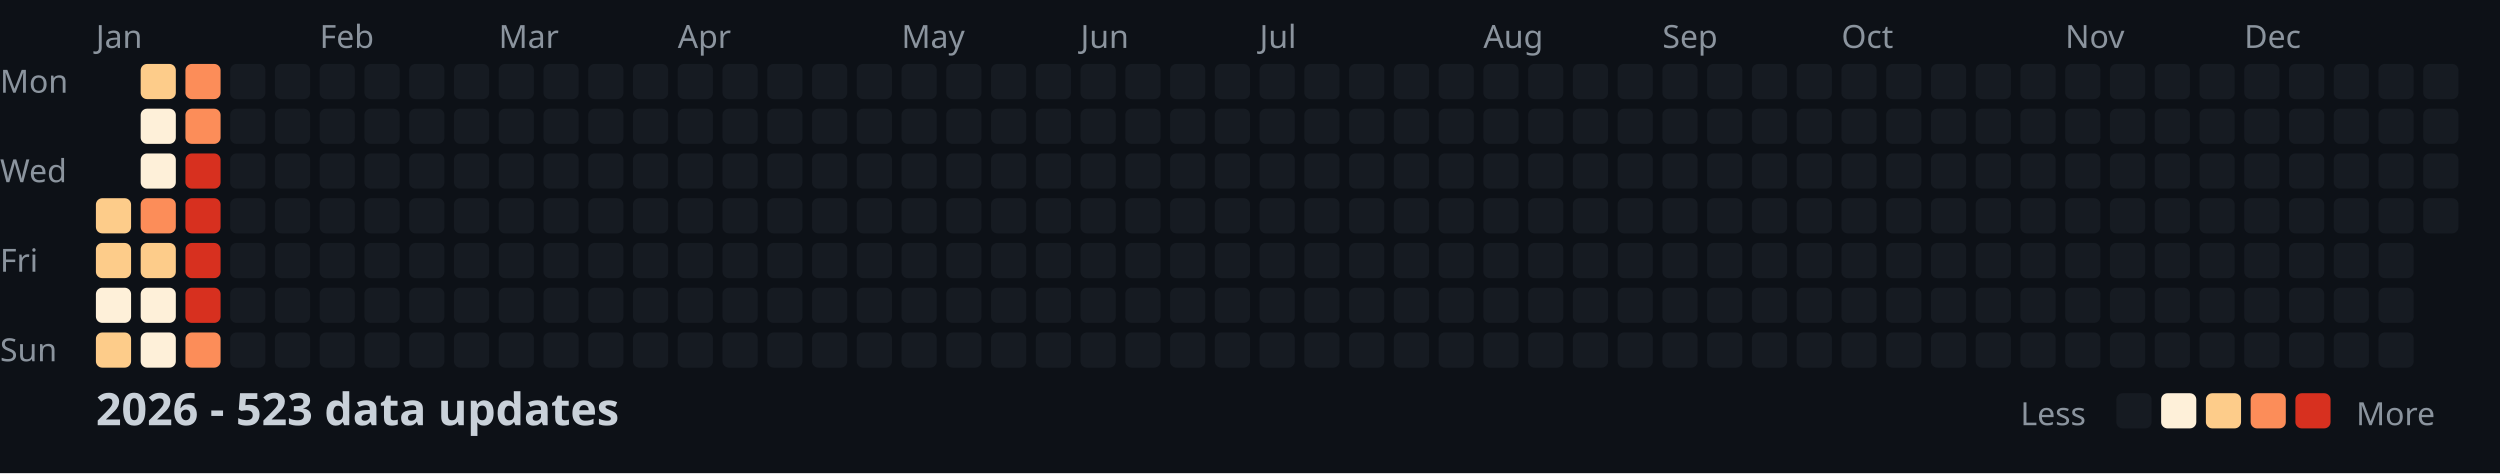
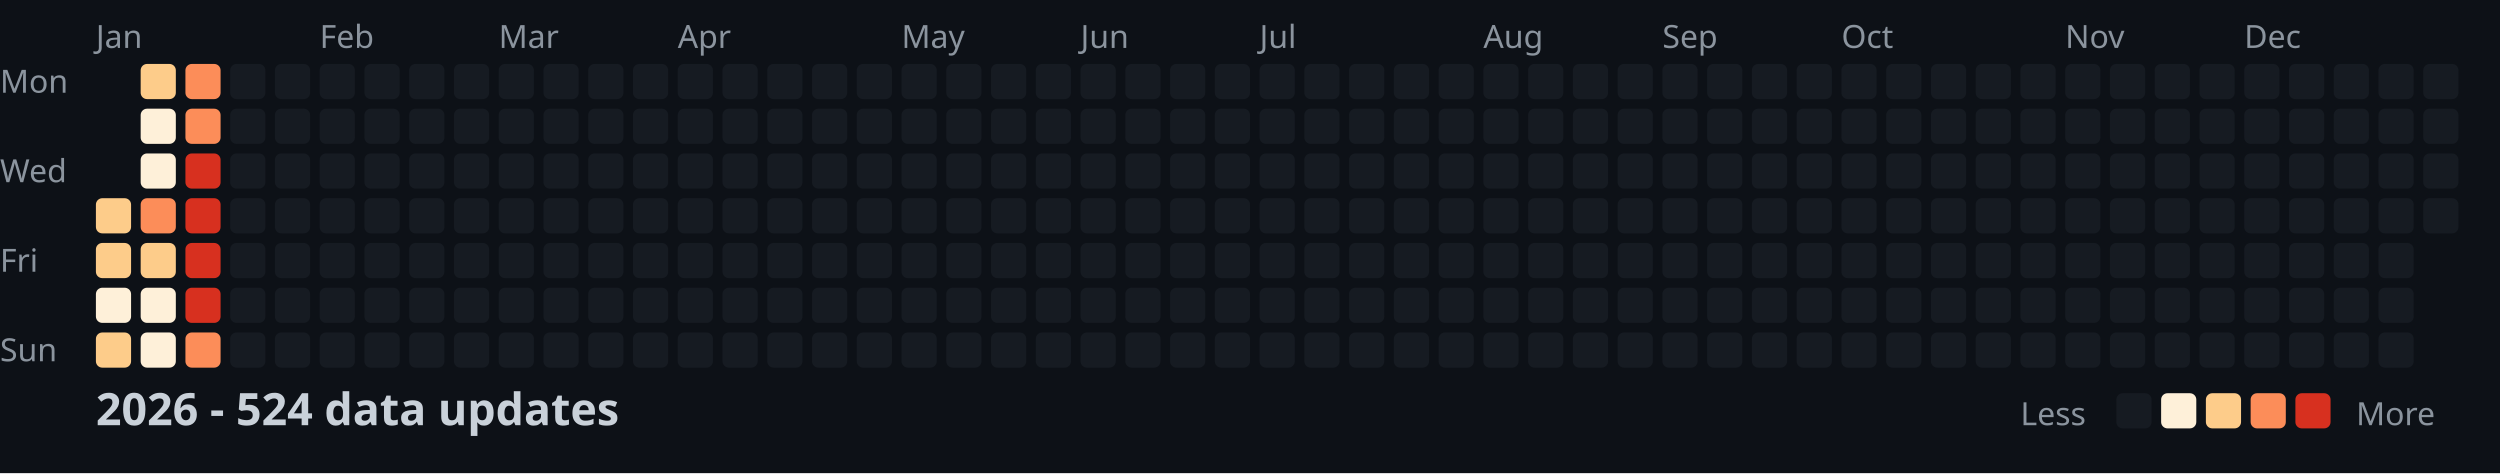
<svg xmlns="http://www.w3.org/2000/svg" width="782" height="148">
  <style>
    .month { font: 10px sans-serif; fill: #8b949e; }
    .day { font: 10px sans-serif; fill: #8b949e; }
    .title { font: bold 14px sans-serif; fill: #c9d1d9; }
    .legend { font: 10px sans-serif; fill: #8b949e; }
  </style>
  <rect width="100%" height="100%" fill="#0d1117" />
  <text x="0" y="29" class="day">Mon</text>
  <text x="0" y="57" class="day">Wed</text>
  <text x="0" y="85" class="day">Fri</text>
  <text x="0" y="113" class="day">Sun</text>
  <text x="30" y="15" class="month">Jan</text>
  <text x="100" y="15" class="month">Feb</text>
  <text x="156" y="15" class="month">Mar</text>
  <text x="212" y="15" class="month">Apr</text>
  <text x="282" y="15" class="month">May</text>
  <text x="338" y="15" class="month">Jun</text>
  <text x="394" y="15" class="month">Jul</text>
  <text x="464" y="15" class="month">Aug</text>
  <text x="520" y="15" class="month">Sep</text>
  <text x="576" y="15" class="month">Oct</text>
  <text x="646" y="15" class="month">Nov</text>
  <text x="702" y="15" class="month">Dec</text>
  <rect x="30" y="62" width="11" height="11" fill="#fdcc8a" rx="2" />
  <rect x="30" y="76" width="11" height="11" fill="#fdcc8a" rx="2" />
  <rect x="30" y="90" width="11" height="11" fill="#fef0d9" rx="2" />
  <rect x="30" y="104" width="11" height="11" fill="#fdcc8a" rx="2" />
  <rect x="44" y="20" width="11" height="11" fill="#fdcc8a" rx="2" />
  <rect x="44" y="34" width="11" height="11" fill="#fef0d9" rx="2" />
  <rect x="44" y="48" width="11" height="11" fill="#fef0d9" rx="2" />
  <rect x="44" y="62" width="11" height="11" fill="#fc8d59" rx="2" />
  <rect x="44" y="76" width="11" height="11" fill="#fdcc8a" rx="2" />
  <rect x="44" y="90" width="11" height="11" fill="#fef0d9" rx="2" />
  <rect x="44" y="104" width="11" height="11" fill="#fef0d9" rx="2" />
  <rect x="58" y="20" width="11" height="11" fill="#fc8d59" rx="2" />
  <rect x="58" y="34" width="11" height="11" fill="#fc8d59" rx="2" />
  <rect x="58" y="48" width="11" height="11" fill="#d7301f" rx="2" />
  <rect x="58" y="62" width="11" height="11" fill="#d7301f" rx="2" />
  <rect x="58" y="76" width="11" height="11" fill="#d7301f" rx="2" />
  <rect x="58" y="90" width="11" height="11" fill="#d7301f" rx="2" />
  <rect x="58" y="104" width="11" height="11" fill="#fc8d59" rx="2" />
  <rect x="72" y="20" width="11" height="11" fill="#161b22" rx="2" />
  <rect x="72" y="34" width="11" height="11" fill="#161b22" rx="2" />
  <rect x="72" y="48" width="11" height="11" fill="#161b22" rx="2" />
  <rect x="72" y="62" width="11" height="11" fill="#161b22" rx="2" />
  <rect x="72" y="76" width="11" height="11" fill="#161b22" rx="2" />
  <rect x="72" y="90" width="11" height="11" fill="#161b22" rx="2" />
  <rect x="72" y="104" width="11" height="11" fill="#161b22" rx="2" />
  <rect x="86" y="20" width="11" height="11" fill="#161b22" rx="2" />
  <rect x="86" y="34" width="11" height="11" fill="#161b22" rx="2" />
  <rect x="86" y="48" width="11" height="11" fill="#161b22" rx="2" />
  <rect x="86" y="62" width="11" height="11" fill="#161b22" rx="2" />
  <rect x="86" y="76" width="11" height="11" fill="#161b22" rx="2" />
  <rect x="86" y="90" width="11" height="11" fill="#161b22" rx="2" />
  <rect x="86" y="104" width="11" height="11" fill="#161b22" rx="2" />
  <rect x="100" y="20" width="11" height="11" fill="#161b22" rx="2" />
  <rect x="100" y="34" width="11" height="11" fill="#161b22" rx="2" />
  <rect x="100" y="48" width="11" height="11" fill="#161b22" rx="2" />
  <rect x="100" y="62" width="11" height="11" fill="#161b22" rx="2" />
  <rect x="100" y="76" width="11" height="11" fill="#161b22" rx="2" />
  <rect x="100" y="90" width="11" height="11" fill="#161b22" rx="2" />
  <rect x="100" y="104" width="11" height="11" fill="#161b22" rx="2" />
  <rect x="114" y="20" width="11" height="11" fill="#161b22" rx="2" />
  <rect x="114" y="34" width="11" height="11" fill="#161b22" rx="2" />
  <rect x="114" y="48" width="11" height="11" fill="#161b22" rx="2" />
  <rect x="114" y="62" width="11" height="11" fill="#161b22" rx="2" />
  <rect x="114" y="76" width="11" height="11" fill="#161b22" rx="2" />
  <rect x="114" y="90" width="11" height="11" fill="#161b22" rx="2" />
  <rect x="114" y="104" width="11" height="11" fill="#161b22" rx="2" />
  <rect x="128" y="20" width="11" height="11" fill="#161b22" rx="2" />
  <rect x="128" y="34" width="11" height="11" fill="#161b22" rx="2" />
  <rect x="128" y="48" width="11" height="11" fill="#161b22" rx="2" />
  <rect x="128" y="62" width="11" height="11" fill="#161b22" rx="2" />
  <rect x="128" y="76" width="11" height="11" fill="#161b22" rx="2" />
  <rect x="128" y="90" width="11" height="11" fill="#161b22" rx="2" />
  <rect x="128" y="104" width="11" height="11" fill="#161b22" rx="2" />
  <rect x="142" y="20" width="11" height="11" fill="#161b22" rx="2" />
  <rect x="142" y="34" width="11" height="11" fill="#161b22" rx="2" />
  <rect x="142" y="48" width="11" height="11" fill="#161b22" rx="2" />
  <rect x="142" y="62" width="11" height="11" fill="#161b22" rx="2" />
  <rect x="142" y="76" width="11" height="11" fill="#161b22" rx="2" />
  <rect x="142" y="90" width="11" height="11" fill="#161b22" rx="2" />
  <rect x="142" y="104" width="11" height="11" fill="#161b22" rx="2" />
  <rect x="156" y="20" width="11" height="11" fill="#161b22" rx="2" />
  <rect x="156" y="34" width="11" height="11" fill="#161b22" rx="2" />
  <rect x="156" y="48" width="11" height="11" fill="#161b22" rx="2" />
  <rect x="156" y="62" width="11" height="11" fill="#161b22" rx="2" />
  <rect x="156" y="76" width="11" height="11" fill="#161b22" rx="2" />
  <rect x="156" y="90" width="11" height="11" fill="#161b22" rx="2" />
  <rect x="156" y="104" width="11" height="11" fill="#161b22" rx="2" />
  <rect x="170" y="20" width="11" height="11" fill="#161b22" rx="2" />
  <rect x="170" y="34" width="11" height="11" fill="#161b22" rx="2" />
  <rect x="170" y="48" width="11" height="11" fill="#161b22" rx="2" />
  <rect x="170" y="62" width="11" height="11" fill="#161b22" rx="2" />
  <rect x="170" y="76" width="11" height="11" fill="#161b22" rx="2" />
  <rect x="170" y="90" width="11" height="11" fill="#161b22" rx="2" />
  <rect x="170" y="104" width="11" height="11" fill="#161b22" rx="2" />
  <rect x="184" y="20" width="11" height="11" fill="#161b22" rx="2" />
  <rect x="184" y="34" width="11" height="11" fill="#161b22" rx="2" />
  <rect x="184" y="48" width="11" height="11" fill="#161b22" rx="2" />
  <rect x="184" y="62" width="11" height="11" fill="#161b22" rx="2" />
  <rect x="184" y="76" width="11" height="11" fill="#161b22" rx="2" />
  <rect x="184" y="90" width="11" height="11" fill="#161b22" rx="2" />
  <rect x="184" y="104" width="11" height="11" fill="#161b22" rx="2" />
  <rect x="198" y="20" width="11" height="11" fill="#161b22" rx="2" />
  <rect x="198" y="34" width="11" height="11" fill="#161b22" rx="2" />
  <rect x="198" y="48" width="11" height="11" fill="#161b22" rx="2" />
  <rect x="198" y="62" width="11" height="11" fill="#161b22" rx="2" />
  <rect x="198" y="76" width="11" height="11" fill="#161b22" rx="2" />
  <rect x="198" y="90" width="11" height="11" fill="#161b22" rx="2" />
  <rect x="198" y="104" width="11" height="11" fill="#161b22" rx="2" />
  <rect x="212" y="20" width="11" height="11" fill="#161b22" rx="2" />
  <rect x="212" y="34" width="11" height="11" fill="#161b22" rx="2" />
  <rect x="212" y="48" width="11" height="11" fill="#161b22" rx="2" />
  <rect x="212" y="62" width="11" height="11" fill="#161b22" rx="2" />
  <rect x="212" y="76" width="11" height="11" fill="#161b22" rx="2" />
  <rect x="212" y="90" width="11" height="11" fill="#161b22" rx="2" />
  <rect x="212" y="104" width="11" height="11" fill="#161b22" rx="2" />
  <rect x="226" y="20" width="11" height="11" fill="#161b22" rx="2" />
  <rect x="226" y="34" width="11" height="11" fill="#161b22" rx="2" />
  <rect x="226" y="48" width="11" height="11" fill="#161b22" rx="2" />
  <rect x="226" y="62" width="11" height="11" fill="#161b22" rx="2" />
  <rect x="226" y="76" width="11" height="11" fill="#161b22" rx="2" />
  <rect x="226" y="90" width="11" height="11" fill="#161b22" rx="2" />
  <rect x="226" y="104" width="11" height="11" fill="#161b22" rx="2" />
  <rect x="240" y="20" width="11" height="11" fill="#161b22" rx="2" />
  <rect x="240" y="34" width="11" height="11" fill="#161b22" rx="2" />
  <rect x="240" y="48" width="11" height="11" fill="#161b22" rx="2" />
  <rect x="240" y="62" width="11" height="11" fill="#161b22" rx="2" />
  <rect x="240" y="76" width="11" height="11" fill="#161b22" rx="2" />
  <rect x="240" y="90" width="11" height="11" fill="#161b22" rx="2" />
  <rect x="240" y="104" width="11" height="11" fill="#161b22" rx="2" />
  <rect x="254" y="20" width="11" height="11" fill="#161b22" rx="2" />
  <rect x="254" y="34" width="11" height="11" fill="#161b22" rx="2" />
  <rect x="254" y="48" width="11" height="11" fill="#161b22" rx="2" />
  <rect x="254" y="62" width="11" height="11" fill="#161b22" rx="2" />
  <rect x="254" y="76" width="11" height="11" fill="#161b22" rx="2" />
  <rect x="254" y="90" width="11" height="11" fill="#161b22" rx="2" />
  <rect x="254" y="104" width="11" height="11" fill="#161b22" rx="2" />
  <rect x="268" y="20" width="11" height="11" fill="#161b22" rx="2" />
  <rect x="268" y="34" width="11" height="11" fill="#161b22" rx="2" />
  <rect x="268" y="48" width="11" height="11" fill="#161b22" rx="2" />
  <rect x="268" y="62" width="11" height="11" fill="#161b22" rx="2" />
  <rect x="268" y="76" width="11" height="11" fill="#161b22" rx="2" />
  <rect x="268" y="90" width="11" height="11" fill="#161b22" rx="2" />
  <rect x="268" y="104" width="11" height="11" fill="#161b22" rx="2" />
  <rect x="282" y="20" width="11" height="11" fill="#161b22" rx="2" />
  <rect x="282" y="34" width="11" height="11" fill="#161b22" rx="2" />
  <rect x="282" y="48" width="11" height="11" fill="#161b22" rx="2" />
  <rect x="282" y="62" width="11" height="11" fill="#161b22" rx="2" />
  <rect x="282" y="76" width="11" height="11" fill="#161b22" rx="2" />
  <rect x="282" y="90" width="11" height="11" fill="#161b22" rx="2" />
  <rect x="282" y="104" width="11" height="11" fill="#161b22" rx="2" />
  <rect x="296" y="20" width="11" height="11" fill="#161b22" rx="2" />
  <rect x="296" y="34" width="11" height="11" fill="#161b22" rx="2" />
  <rect x="296" y="48" width="11" height="11" fill="#161b22" rx="2" />
  <rect x="296" y="62" width="11" height="11" fill="#161b22" rx="2" />
  <rect x="296" y="76" width="11" height="11" fill="#161b22" rx="2" />
  <rect x="296" y="90" width="11" height="11" fill="#161b22" rx="2" />
  <rect x="296" y="104" width="11" height="11" fill="#161b22" rx="2" />
  <rect x="310" y="20" width="11" height="11" fill="#161b22" rx="2" />
  <rect x="310" y="34" width="11" height="11" fill="#161b22" rx="2" />
  <rect x="310" y="48" width="11" height="11" fill="#161b22" rx="2" />
  <rect x="310" y="62" width="11" height="11" fill="#161b22" rx="2" />
  <rect x="310" y="76" width="11" height="11" fill="#161b22" rx="2" />
  <rect x="310" y="90" width="11" height="11" fill="#161b22" rx="2" />
  <rect x="310" y="104" width="11" height="11" fill="#161b22" rx="2" />
  <rect x="324" y="20" width="11" height="11" fill="#161b22" rx="2" />
  <rect x="324" y="34" width="11" height="11" fill="#161b22" rx="2" />
  <rect x="324" y="48" width="11" height="11" fill="#161b22" rx="2" />
  <rect x="324" y="62" width="11" height="11" fill="#161b22" rx="2" />
  <rect x="324" y="76" width="11" height="11" fill="#161b22" rx="2" />
  <rect x="324" y="90" width="11" height="11" fill="#161b22" rx="2" />
  <rect x="324" y="104" width="11" height="11" fill="#161b22" rx="2" />
  <rect x="338" y="20" width="11" height="11" fill="#161b22" rx="2" />
  <rect x="338" y="34" width="11" height="11" fill="#161b22" rx="2" />
  <rect x="338" y="48" width="11" height="11" fill="#161b22" rx="2" />
  <rect x="338" y="62" width="11" height="11" fill="#161b22" rx="2" />
  <rect x="338" y="76" width="11" height="11" fill="#161b22" rx="2" />
  <rect x="338" y="90" width="11" height="11" fill="#161b22" rx="2" />
  <rect x="338" y="104" width="11" height="11" fill="#161b22" rx="2" />
  <rect x="352" y="20" width="11" height="11" fill="#161b22" rx="2" />
  <rect x="352" y="34" width="11" height="11" fill="#161b22" rx="2" />
  <rect x="352" y="48" width="11" height="11" fill="#161b22" rx="2" />
  <rect x="352" y="62" width="11" height="11" fill="#161b22" rx="2" />
  <rect x="352" y="76" width="11" height="11" fill="#161b22" rx="2" />
  <rect x="352" y="90" width="11" height="11" fill="#161b22" rx="2" />
  <rect x="352" y="104" width="11" height="11" fill="#161b22" rx="2" />
  <rect x="366" y="20" width="11" height="11" fill="#161b22" rx="2" />
  <rect x="366" y="34" width="11" height="11" fill="#161b22" rx="2" />
  <rect x="366" y="48" width="11" height="11" fill="#161b22" rx="2" />
  <rect x="366" y="62" width="11" height="11" fill="#161b22" rx="2" />
  <rect x="366" y="76" width="11" height="11" fill="#161b22" rx="2" />
  <rect x="366" y="90" width="11" height="11" fill="#161b22" rx="2" />
  <rect x="366" y="104" width="11" height="11" fill="#161b22" rx="2" />
  <rect x="380" y="20" width="11" height="11" fill="#161b22" rx="2" />
  <rect x="380" y="34" width="11" height="11" fill="#161b22" rx="2" />
  <rect x="380" y="48" width="11" height="11" fill="#161b22" rx="2" />
  <rect x="380" y="62" width="11" height="11" fill="#161b22" rx="2" />
  <rect x="380" y="76" width="11" height="11" fill="#161b22" rx="2" />
  <rect x="380" y="90" width="11" height="11" fill="#161b22" rx="2" />
  <rect x="380" y="104" width="11" height="11" fill="#161b22" rx="2" />
  <rect x="394" y="20" width="11" height="11" fill="#161b22" rx="2" />
  <rect x="394" y="34" width="11" height="11" fill="#161b22" rx="2" />
  <rect x="394" y="48" width="11" height="11" fill="#161b22" rx="2" />
  <rect x="394" y="62" width="11" height="11" fill="#161b22" rx="2" />
  <rect x="394" y="76" width="11" height="11" fill="#161b22" rx="2" />
  <rect x="394" y="90" width="11" height="11" fill="#161b22" rx="2" />
  <rect x="394" y="104" width="11" height="11" fill="#161b22" rx="2" />
  <rect x="408" y="20" width="11" height="11" fill="#161b22" rx="2" />
  <rect x="408" y="34" width="11" height="11" fill="#161b22" rx="2" />
  <rect x="408" y="48" width="11" height="11" fill="#161b22" rx="2" />
  <rect x="408" y="62" width="11" height="11" fill="#161b22" rx="2" />
  <rect x="408" y="76" width="11" height="11" fill="#161b22" rx="2" />
  <rect x="408" y="90" width="11" height="11" fill="#161b22" rx="2" />
  <rect x="408" y="104" width="11" height="11" fill="#161b22" rx="2" />
  <rect x="422" y="20" width="11" height="11" fill="#161b22" rx="2" />
  <rect x="422" y="34" width="11" height="11" fill="#161b22" rx="2" />
  <rect x="422" y="48" width="11" height="11" fill="#161b22" rx="2" />
  <rect x="422" y="62" width="11" height="11" fill="#161b22" rx="2" />
  <rect x="422" y="76" width="11" height="11" fill="#161b22" rx="2" />
  <rect x="422" y="90" width="11" height="11" fill="#161b22" rx="2" />
  <rect x="422" y="104" width="11" height="11" fill="#161b22" rx="2" />
  <rect x="436" y="20" width="11" height="11" fill="#161b22" rx="2" />
  <rect x="436" y="34" width="11" height="11" fill="#161b22" rx="2" />
  <rect x="436" y="48" width="11" height="11" fill="#161b22" rx="2" />
  <rect x="436" y="62" width="11" height="11" fill="#161b22" rx="2" />
  <rect x="436" y="76" width="11" height="11" fill="#161b22" rx="2" />
  <rect x="436" y="90" width="11" height="11" fill="#161b22" rx="2" />
  <rect x="436" y="104" width="11" height="11" fill="#161b22" rx="2" />
  <rect x="450" y="20" width="11" height="11" fill="#161b22" rx="2" />
  <rect x="450" y="34" width="11" height="11" fill="#161b22" rx="2" />
  <rect x="450" y="48" width="11" height="11" fill="#161b22" rx="2" />
  <rect x="450" y="62" width="11" height="11" fill="#161b22" rx="2" />
  <rect x="450" y="76" width="11" height="11" fill="#161b22" rx="2" />
  <rect x="450" y="90" width="11" height="11" fill="#161b22" rx="2" />
  <rect x="450" y="104" width="11" height="11" fill="#161b22" rx="2" />
  <rect x="464" y="20" width="11" height="11" fill="#161b22" rx="2" />
  <rect x="464" y="34" width="11" height="11" fill="#161b22" rx="2" />
  <rect x="464" y="48" width="11" height="11" fill="#161b22" rx="2" />
  <rect x="464" y="62" width="11" height="11" fill="#161b22" rx="2" />
  <rect x="464" y="76" width="11" height="11" fill="#161b22" rx="2" />
  <rect x="464" y="90" width="11" height="11" fill="#161b22" rx="2" />
  <rect x="464" y="104" width="11" height="11" fill="#161b22" rx="2" />
  <rect x="478" y="20" width="11" height="11" fill="#161b22" rx="2" />
  <rect x="478" y="34" width="11" height="11" fill="#161b22" rx="2" />
  <rect x="478" y="48" width="11" height="11" fill="#161b22" rx="2" />
  <rect x="478" y="62" width="11" height="11" fill="#161b22" rx="2" />
  <rect x="478" y="76" width="11" height="11" fill="#161b22" rx="2" />
  <rect x="478" y="90" width="11" height="11" fill="#161b22" rx="2" />
  <rect x="478" y="104" width="11" height="11" fill="#161b22" rx="2" />
  <rect x="492" y="20" width="11" height="11" fill="#161b22" rx="2" />
  <rect x="492" y="34" width="11" height="11" fill="#161b22" rx="2" />
  <rect x="492" y="48" width="11" height="11" fill="#161b22" rx="2" />
  <rect x="492" y="62" width="11" height="11" fill="#161b22" rx="2" />
  <rect x="492" y="76" width="11" height="11" fill="#161b22" rx="2" />
  <rect x="492" y="90" width="11" height="11" fill="#161b22" rx="2" />
  <rect x="492" y="104" width="11" height="11" fill="#161b22" rx="2" />
  <rect x="506" y="20" width="11" height="11" fill="#161b22" rx="2" />
  <rect x="506" y="34" width="11" height="11" fill="#161b22" rx="2" />
  <rect x="506" y="48" width="11" height="11" fill="#161b22" rx="2" />
  <rect x="506" y="62" width="11" height="11" fill="#161b22" rx="2" />
  <rect x="506" y="76" width="11" height="11" fill="#161b22" rx="2" />
  <rect x="506" y="90" width="11" height="11" fill="#161b22" rx="2" />
  <rect x="506" y="104" width="11" height="11" fill="#161b22" rx="2" />
  <rect x="520" y="20" width="11" height="11" fill="#161b22" rx="2" />
  <rect x="520" y="34" width="11" height="11" fill="#161b22" rx="2" />
  <rect x="520" y="48" width="11" height="11" fill="#161b22" rx="2" />
  <rect x="520" y="62" width="11" height="11" fill="#161b22" rx="2" />
  <rect x="520" y="76" width="11" height="11" fill="#161b22" rx="2" />
  <rect x="520" y="90" width="11" height="11" fill="#161b22" rx="2" />
  <rect x="520" y="104" width="11" height="11" fill="#161b22" rx="2" />
  <rect x="534" y="20" width="11" height="11" fill="#161b22" rx="2" />
  <rect x="534" y="34" width="11" height="11" fill="#161b22" rx="2" />
  <rect x="534" y="48" width="11" height="11" fill="#161b22" rx="2" />
  <rect x="534" y="62" width="11" height="11" fill="#161b22" rx="2" />
  <rect x="534" y="76" width="11" height="11" fill="#161b22" rx="2" />
  <rect x="534" y="90" width="11" height="11" fill="#161b22" rx="2" />
  <rect x="534" y="104" width="11" height="11" fill="#161b22" rx="2" />
  <rect x="548" y="20" width="11" height="11" fill="#161b22" rx="2" />
  <rect x="548" y="34" width="11" height="11" fill="#161b22" rx="2" />
  <rect x="548" y="48" width="11" height="11" fill="#161b22" rx="2" />
  <rect x="548" y="62" width="11" height="11" fill="#161b22" rx="2" />
  <rect x="548" y="76" width="11" height="11" fill="#161b22" rx="2" />
  <rect x="548" y="90" width="11" height="11" fill="#161b22" rx="2" />
  <rect x="548" y="104" width="11" height="11" fill="#161b22" rx="2" />
  <rect x="562" y="20" width="11" height="11" fill="#161b22" rx="2" />
  <rect x="562" y="34" width="11" height="11" fill="#161b22" rx="2" />
  <rect x="562" y="48" width="11" height="11" fill="#161b22" rx="2" />
  <rect x="562" y="62" width="11" height="11" fill="#161b22" rx="2" />
  <rect x="562" y="76" width="11" height="11" fill="#161b22" rx="2" />
  <rect x="562" y="90" width="11" height="11" fill="#161b22" rx="2" />
  <rect x="562" y="104" width="11" height="11" fill="#161b22" rx="2" />
  <rect x="576" y="20" width="11" height="11" fill="#161b22" rx="2" />
  <rect x="576" y="34" width="11" height="11" fill="#161b22" rx="2" />
  <rect x="576" y="48" width="11" height="11" fill="#161b22" rx="2" />
  <rect x="576" y="62" width="11" height="11" fill="#161b22" rx="2" />
  <rect x="576" y="76" width="11" height="11" fill="#161b22" rx="2" />
  <rect x="576" y="90" width="11" height="11" fill="#161b22" rx="2" />
  <rect x="576" y="104" width="11" height="11" fill="#161b22" rx="2" />
  <rect x="590" y="20" width="11" height="11" fill="#161b22" rx="2" />
  <rect x="590" y="34" width="11" height="11" fill="#161b22" rx="2" />
  <rect x="590" y="48" width="11" height="11" fill="#161b22" rx="2" />
  <rect x="590" y="62" width="11" height="11" fill="#161b22" rx="2" />
  <rect x="590" y="76" width="11" height="11" fill="#161b22" rx="2" />
  <rect x="590" y="90" width="11" height="11" fill="#161b22" rx="2" />
  <rect x="590" y="104" width="11" height="11" fill="#161b22" rx="2" />
  <rect x="604" y="20" width="11" height="11" fill="#161b22" rx="2" />
  <rect x="604" y="34" width="11" height="11" fill="#161b22" rx="2" />
  <rect x="604" y="48" width="11" height="11" fill="#161b22" rx="2" />
  <rect x="604" y="62" width="11" height="11" fill="#161b22" rx="2" />
  <rect x="604" y="76" width="11" height="11" fill="#161b22" rx="2" />
  <rect x="604" y="90" width="11" height="11" fill="#161b22" rx="2" />
  <rect x="604" y="104" width="11" height="11" fill="#161b22" rx="2" />
  <rect x="618" y="20" width="11" height="11" fill="#161b22" rx="2" />
  <rect x="618" y="34" width="11" height="11" fill="#161b22" rx="2" />
  <rect x="618" y="48" width="11" height="11" fill="#161b22" rx="2" />
  <rect x="618" y="62" width="11" height="11" fill="#161b22" rx="2" />
  <rect x="618" y="76" width="11" height="11" fill="#161b22" rx="2" />
  <rect x="618" y="90" width="11" height="11" fill="#161b22" rx="2" />
  <rect x="618" y="104" width="11" height="11" fill="#161b22" rx="2" />
  <rect x="632" y="20" width="11" height="11" fill="#161b22" rx="2" />
  <rect x="632" y="34" width="11" height="11" fill="#161b22" rx="2" />
  <rect x="632" y="48" width="11" height="11" fill="#161b22" rx="2" />
  <rect x="632" y="62" width="11" height="11" fill="#161b22" rx="2" />
  <rect x="632" y="76" width="11" height="11" fill="#161b22" rx="2" />
  <rect x="632" y="90" width="11" height="11" fill="#161b22" rx="2" />
  <rect x="632" y="104" width="11" height="11" fill="#161b22" rx="2" />
  <rect x="646" y="20" width="11" height="11" fill="#161b22" rx="2" />
  <rect x="646" y="34" width="11" height="11" fill="#161b22" rx="2" />
  <rect x="646" y="48" width="11" height="11" fill="#161b22" rx="2" />
  <rect x="646" y="62" width="11" height="11" fill="#161b22" rx="2" />
  <rect x="646" y="76" width="11" height="11" fill="#161b22" rx="2" />
  <rect x="646" y="90" width="11" height="11" fill="#161b22" rx="2" />
  <rect x="646" y="104" width="11" height="11" fill="#161b22" rx="2" />
  <rect x="660" y="20" width="11" height="11" fill="#161b22" rx="2" />
  <rect x="660" y="34" width="11" height="11" fill="#161b22" rx="2" />
  <rect x="660" y="48" width="11" height="11" fill="#161b22" rx="2" />
  <rect x="660" y="62" width="11" height="11" fill="#161b22" rx="2" />
  <rect x="660" y="76" width="11" height="11" fill="#161b22" rx="2" />
  <rect x="660" y="90" width="11" height="11" fill="#161b22" rx="2" />
  <rect x="660" y="104" width="11" height="11" fill="#161b22" rx="2" />
  <rect x="674" y="20" width="11" height="11" fill="#161b22" rx="2" />
  <rect x="674" y="34" width="11" height="11" fill="#161b22" rx="2" />
  <rect x="674" y="48" width="11" height="11" fill="#161b22" rx="2" />
  <rect x="674" y="62" width="11" height="11" fill="#161b22" rx="2" />
  <rect x="674" y="76" width="11" height="11" fill="#161b22" rx="2" />
  <rect x="674" y="90" width="11" height="11" fill="#161b22" rx="2" />
  <rect x="674" y="104" width="11" height="11" fill="#161b22" rx="2" />
  <rect x="688" y="20" width="11" height="11" fill="#161b22" rx="2" />
  <rect x="688" y="34" width="11" height="11" fill="#161b22" rx="2" />
  <rect x="688" y="48" width="11" height="11" fill="#161b22" rx="2" />
  <rect x="688" y="62" width="11" height="11" fill="#161b22" rx="2" />
  <rect x="688" y="76" width="11" height="11" fill="#161b22" rx="2" />
  <rect x="688" y="90" width="11" height="11" fill="#161b22" rx="2" />
  <rect x="688" y="104" width="11" height="11" fill="#161b22" rx="2" />
  <rect x="702" y="20" width="11" height="11" fill="#161b22" rx="2" />
  <rect x="702" y="34" width="11" height="11" fill="#161b22" rx="2" />
  <rect x="702" y="48" width="11" height="11" fill="#161b22" rx="2" />
  <rect x="702" y="62" width="11" height="11" fill="#161b22" rx="2" />
  <rect x="702" y="76" width="11" height="11" fill="#161b22" rx="2" />
  <rect x="702" y="90" width="11" height="11" fill="#161b22" rx="2" />
  <rect x="702" y="104" width="11" height="11" fill="#161b22" rx="2" />
  <rect x="716" y="20" width="11" height="11" fill="#161b22" rx="2" />
  <rect x="716" y="34" width="11" height="11" fill="#161b22" rx="2" />
  <rect x="716" y="48" width="11" height="11" fill="#161b22" rx="2" />
  <rect x="716" y="62" width="11" height="11" fill="#161b22" rx="2" />
  <rect x="716" y="76" width="11" height="11" fill="#161b22" rx="2" />
  <rect x="716" y="90" width="11" height="11" fill="#161b22" rx="2" />
  <rect x="716" y="104" width="11" height="11" fill="#161b22" rx="2" />
  <rect x="730" y="20" width="11" height="11" fill="#161b22" rx="2" />
  <rect x="730" y="34" width="11" height="11" fill="#161b22" rx="2" />
  <rect x="730" y="48" width="11" height="11" fill="#161b22" rx="2" />
  <rect x="730" y="62" width="11" height="11" fill="#161b22" rx="2" />
  <rect x="730" y="76" width="11" height="11" fill="#161b22" rx="2" />
  <rect x="730" y="90" width="11" height="11" fill="#161b22" rx="2" />
  <rect x="730" y="104" width="11" height="11" fill="#161b22" rx="2" />
  <rect x="744" y="20" width="11" height="11" fill="#161b22" rx="2" />
  <rect x="744" y="34" width="11" height="11" fill="#161b22" rx="2" />
  <rect x="744" y="48" width="11" height="11" fill="#161b22" rx="2" />
  <rect x="744" y="62" width="11" height="11" fill="#161b22" rx="2" />
  <rect x="744" y="76" width="11" height="11" fill="#161b22" rx="2" />
  <rect x="744" y="90" width="11" height="11" fill="#161b22" rx="2" />
  <rect x="744" y="104" width="11" height="11" fill="#161b22" rx="2" />
  <rect x="758" y="20" width="11" height="11" fill="#161b22" rx="2" />
  <rect x="758" y="34" width="11" height="11" fill="#161b22" rx="2" />
  <rect x="758" y="48" width="11" height="11" fill="#161b22" rx="2" />
  <rect x="758" y="62" width="11" height="11" fill="#161b22" rx="2" />
-   <text x="30" y="133" class="title">2026 - 523 data updates</text>
+   <text x="30" y="133" class="title">2026 - 524 data updates</text>
  <text x="632" y="133" class="legend">Less</text>
  <rect x="662" y="123" width="11" height="11" fill="#161b22" rx="2" />
  <rect x="676" y="123" width="11" height="11" fill="#fef0d9" rx="2" />
  <rect x="690" y="123" width="11" height="11" fill="#fdcc8a" rx="2" />
  <rect x="704" y="123" width="11" height="11" fill="#fc8d59" rx="2" />
  <rect x="718" y="123" width="11" height="11" fill="#d7301f" rx="2" />
  <text x="737" y="133" class="legend">More</text>
</svg>
